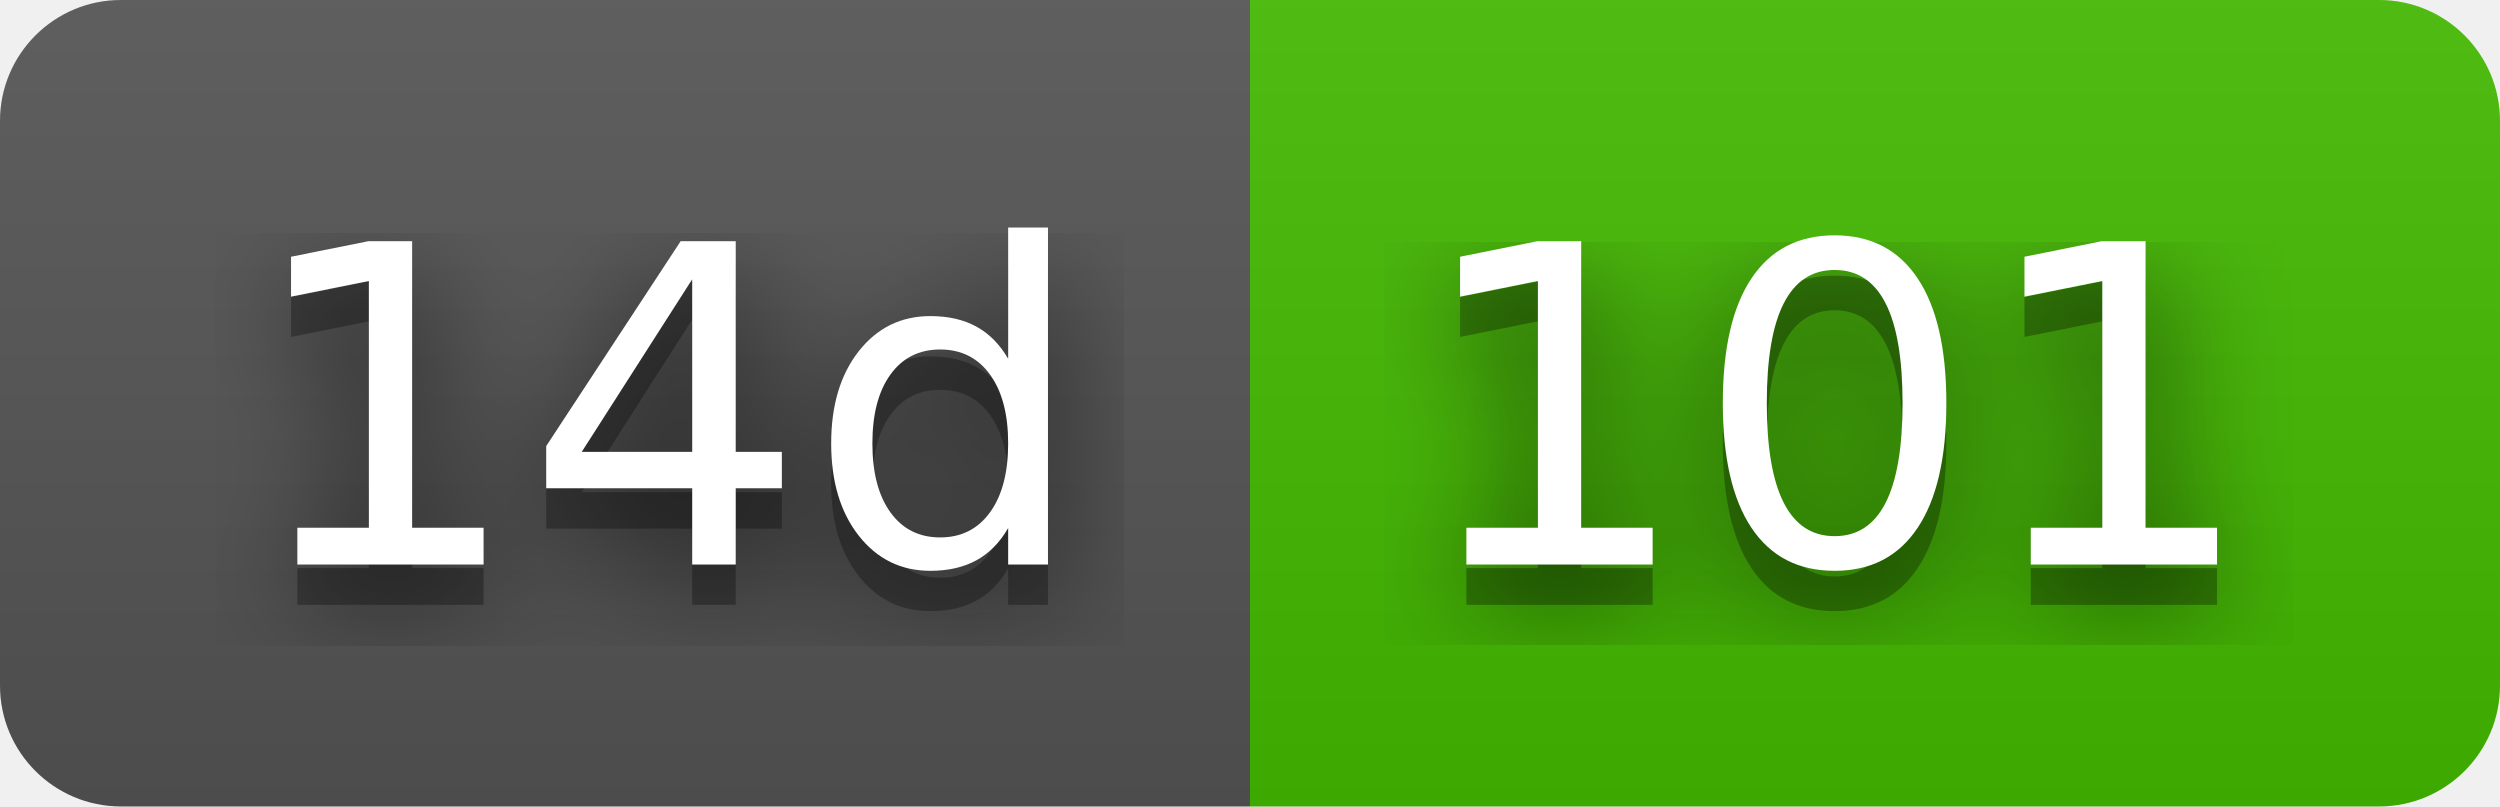
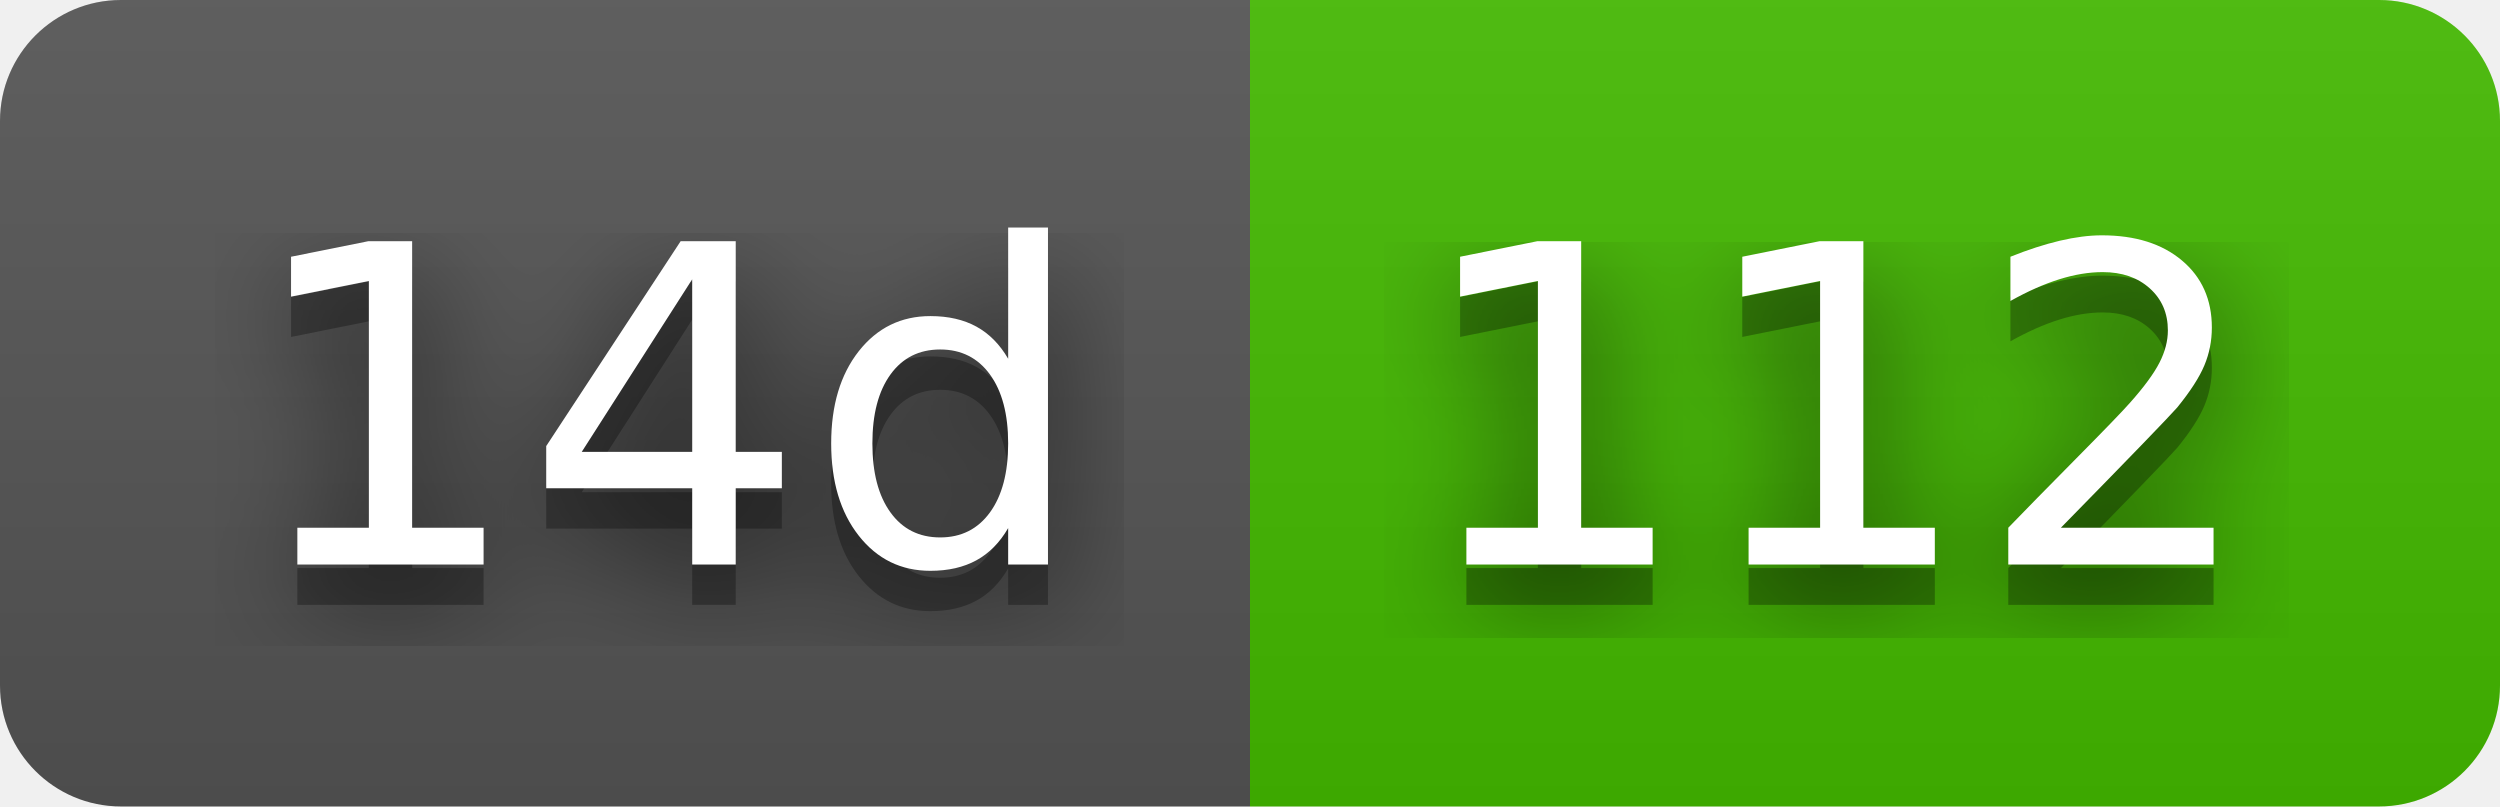
- <svg xmlns="http://www.w3.org/2000/svg" width="62" height="20" role="img" aria-label="14d: 101">
+ <svg xmlns="http://www.w3.org/2000/svg" width="62" height="20" role="img" aria-label="14d: 112">
  <filter id="blur">
    <feGaussianBlur stdDeviation="16" />
  </filter>
  <linearGradient id="s" x2="0" y2="100%">
    <stop offset="0" stop-color="#bbb" stop-opacity=".1" />
    <stop offset="1" stop-opacity=".1" />
  </linearGradient>
  <clipPath id="r">
    <rect width="62" height="20" rx="3" />
  </clipPath>
  <g clip-path="url(#r)">
    <rect width="31" height="20" fill="#555" />
    <rect x="31" width="31" height="20" fill="#4b0" />
    <rect width="62" height="20" fill="url(#s)" />
  </g>
  <g fill="#fff" text-anchor="middle" font-family="Verdana,Geneva,DejaVu Sans,sans-serif" text-rendering="geometricPrecision" font-size="110">
    <g transform="scale(.1)">
      <g aria-hidden="true" fill="#010101">
        <text x="165" y="150" fill-opacity=".8" filter="url(#blur)" textLength="210">14d</text>
        <text x="165" y="150" fill-opacity=".3" textLength="210">14d</text>
      </g>
      <text x="165" y="140" textLength="210">14d</text>
    </g>
    <g transform="scale(.1)">
      <g aria-hidden="true" fill="#010101">
-         <text x="455" y="150" fill-opacity=".8" filter="url(#blur)" textLength="210">101</text>
-         <text x="455" y="150" fill-opacity=".3" textLength="210">101</text>
+         <text x="455" y="150" fill-opacity=".8" filter="url(#blur)" textLength="210">112</text>
+         <text x="455" y="150" fill-opacity=".3" textLength="210">112</text>
      </g>
-       <text x="455" y="140" textLength="210">101</text>
+       <text x="455" y="140" textLength="210">112</text>
    </g>
  </g>
</svg>
